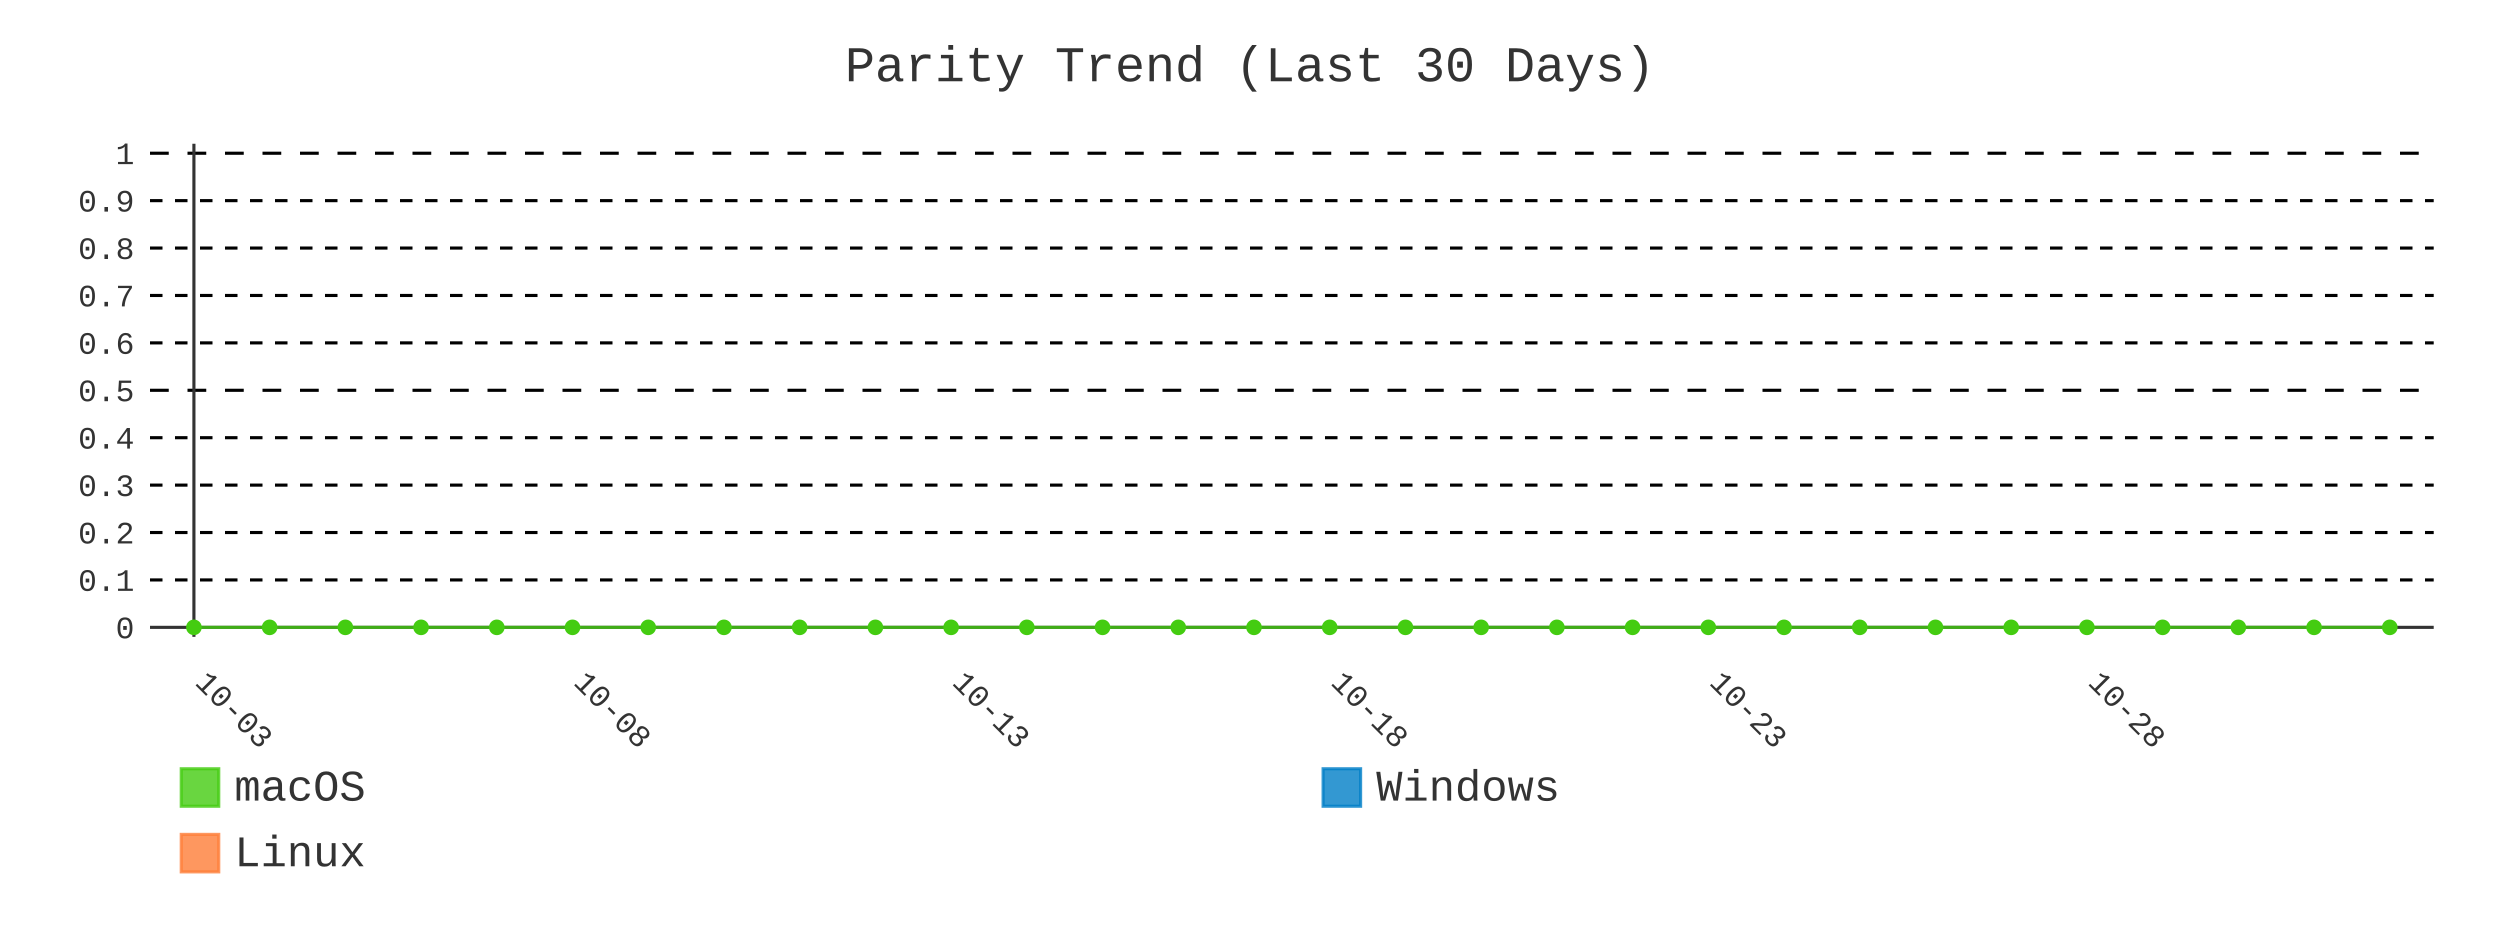
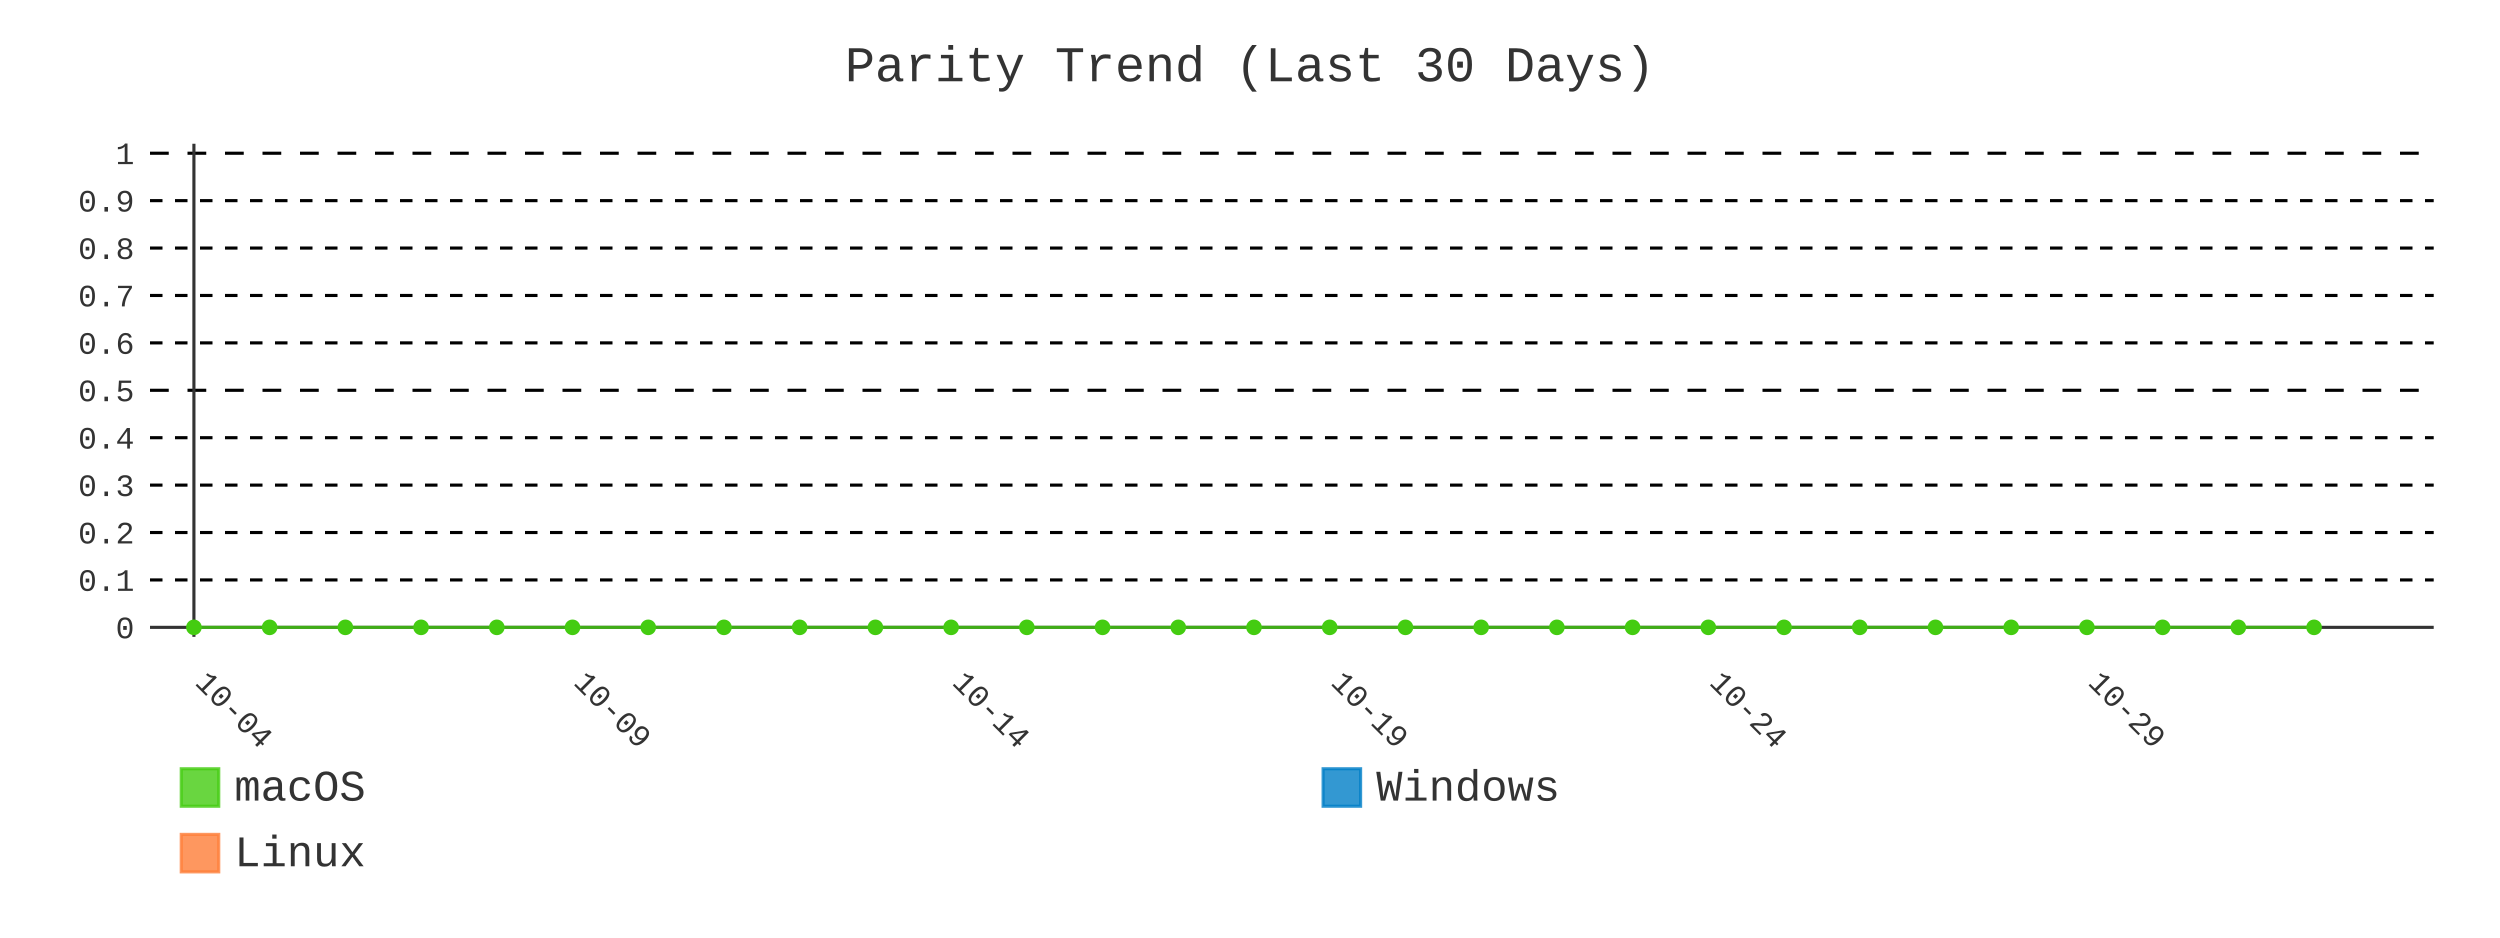
- <svg xmlns="http://www.w3.org/2000/svg" id="chart-851cba48-ce74-42ca-8844-8cc2b1cba2d3" class="pygal-chart" viewBox="0 0 800 300">
+ <svg xmlns="http://www.w3.org/2000/svg" id="chart-5aeb422f-15b1-4fd5-9fc1-4c7774e0a612" class="pygal-chart" viewBox="0 0 800 300">
  <defs>
-     <style type="text/css">#chart-851cba48-ce74-42ca-8844-8cc2b1cba2d3{-webkit-user-select:none;-webkit-font-smoothing:antialiased;font-family:Consolas,"Liberation Mono",Menlo,Courier,monospace}#chart-851cba48-ce74-42ca-8844-8cc2b1cba2d3 .title{font-family:Consolas,"Liberation Mono",Menlo,Courier,monospace;font-size:16px}#chart-851cba48-ce74-42ca-8844-8cc2b1cba2d3 .legends .legend text{font-family:Consolas,"Liberation Mono",Menlo,Courier,monospace;font-size:14px}#chart-851cba48-ce74-42ca-8844-8cc2b1cba2d3 .axis text{font-family:Consolas,"Liberation Mono",Menlo,Courier,monospace;font-size:10px}#chart-851cba48-ce74-42ca-8844-8cc2b1cba2d3 .axis text.major{font-family:Consolas,"Liberation Mono",Menlo,Courier,monospace;font-size:10px}#chart-851cba48-ce74-42ca-8844-8cc2b1cba2d3 .text-overlay text.value{font-family:Consolas,"Liberation Mono",Menlo,Courier,monospace;font-size:16px}#chart-851cba48-ce74-42ca-8844-8cc2b1cba2d3 .text-overlay text.label{font-family:Consolas,"Liberation Mono",Menlo,Courier,monospace;font-size:10px}#chart-851cba48-ce74-42ca-8844-8cc2b1cba2d3 .tooltip{font-family:Consolas,"Liberation Mono",Menlo,Courier,monospace;font-size:14px}#chart-851cba48-ce74-42ca-8844-8cc2b1cba2d3 text.no_data{font-family:Consolas,"Liberation Mono",Menlo,Courier,monospace;font-size:64px}
- #chart-851cba48-ce74-42ca-8844-8cc2b1cba2d3{background-color:transparent}#chart-851cba48-ce74-42ca-8844-8cc2b1cba2d3 path,#chart-851cba48-ce74-42ca-8844-8cc2b1cba2d3 line,#chart-851cba48-ce74-42ca-8844-8cc2b1cba2d3 rect,#chart-851cba48-ce74-42ca-8844-8cc2b1cba2d3 circle{-webkit-transition:400ms;-moz-transition:400ms;transition:400ms}#chart-851cba48-ce74-42ca-8844-8cc2b1cba2d3 .graph &gt; .background{fill:transparent}#chart-851cba48-ce74-42ca-8844-8cc2b1cba2d3 .plot &gt; .background{fill:transparent}#chart-851cba48-ce74-42ca-8844-8cc2b1cba2d3 .graph{fill:#333}#chart-851cba48-ce74-42ca-8844-8cc2b1cba2d3 text.no_data{fill:#333}#chart-851cba48-ce74-42ca-8844-8cc2b1cba2d3 .title{fill:#333}#chart-851cba48-ce74-42ca-8844-8cc2b1cba2d3 .legends .legend text{fill:#333}#chart-851cba48-ce74-42ca-8844-8cc2b1cba2d3 .legends .legend:hover text{fill:#333}#chart-851cba48-ce74-42ca-8844-8cc2b1cba2d3 .axis .line{stroke:#333}#chart-851cba48-ce74-42ca-8844-8cc2b1cba2d3 .axis .guide.line{stroke:#666}#chart-851cba48-ce74-42ca-8844-8cc2b1cba2d3 .axis .major.line{stroke:#333}#chart-851cba48-ce74-42ca-8844-8cc2b1cba2d3 .axis text.major{fill:#333}#chart-851cba48-ce74-42ca-8844-8cc2b1cba2d3 .axis.y .guides:hover .guide.line,#chart-851cba48-ce74-42ca-8844-8cc2b1cba2d3 .line-graph .axis.x .guides:hover .guide.line,#chart-851cba48-ce74-42ca-8844-8cc2b1cba2d3 .stackedline-graph .axis.x .guides:hover .guide.line,#chart-851cba48-ce74-42ca-8844-8cc2b1cba2d3 .xy-graph .axis.x .guides:hover .guide.line{stroke:#333}#chart-851cba48-ce74-42ca-8844-8cc2b1cba2d3 .axis .guides:hover text{fill:#333}#chart-851cba48-ce74-42ca-8844-8cc2b1cba2d3 .reactive{fill-opacity:.8;stroke-opacity:.8;stroke-width:1}#chart-851cba48-ce74-42ca-8844-8cc2b1cba2d3 .ci{stroke:#333}#chart-851cba48-ce74-42ca-8844-8cc2b1cba2d3 .reactive.active,#chart-851cba48-ce74-42ca-8844-8cc2b1cba2d3 .active .reactive{fill-opacity:.9;stroke-opacity:.9;stroke-width:4}#chart-851cba48-ce74-42ca-8844-8cc2b1cba2d3 .ci .reactive.active{stroke-width:1.5}#chart-851cba48-ce74-42ca-8844-8cc2b1cba2d3 .series text{fill:#333}#chart-851cba48-ce74-42ca-8844-8cc2b1cba2d3 .tooltip rect{fill:transparent;stroke:#333;-webkit-transition:opacity 400ms;-moz-transition:opacity 400ms;transition:opacity 400ms}#chart-851cba48-ce74-42ca-8844-8cc2b1cba2d3 .tooltip .label{fill:#333}#chart-851cba48-ce74-42ca-8844-8cc2b1cba2d3 .tooltip .label{fill:#333}#chart-851cba48-ce74-42ca-8844-8cc2b1cba2d3 .tooltip .legend{font-size:.8em;fill:#666}#chart-851cba48-ce74-42ca-8844-8cc2b1cba2d3 .tooltip .x_label{font-size:.6em;fill:#333}#chart-851cba48-ce74-42ca-8844-8cc2b1cba2d3 .tooltip .xlink{font-size:.5em;text-decoration:underline}#chart-851cba48-ce74-42ca-8844-8cc2b1cba2d3 .tooltip .value{font-size:1.5em}#chart-851cba48-ce74-42ca-8844-8cc2b1cba2d3 .bound{font-size:.5em}#chart-851cba48-ce74-42ca-8844-8cc2b1cba2d3 .max-value{font-size:.75em;fill:#666}#chart-851cba48-ce74-42ca-8844-8cc2b1cba2d3 .map-element{fill:transparent;stroke:#666 !important}#chart-851cba48-ce74-42ca-8844-8cc2b1cba2d3 .map-element .reactive{fill-opacity:inherit;stroke-opacity:inherit}#chart-851cba48-ce74-42ca-8844-8cc2b1cba2d3 .color-0,#chart-851cba48-ce74-42ca-8844-8cc2b1cba2d3 .color-0 a:visited{stroke:#4c1;fill:#4c1}#chart-851cba48-ce74-42ca-8844-8cc2b1cba2d3 .color-1,#chart-851cba48-ce74-42ca-8844-8cc2b1cba2d3 .color-1 a:visited{stroke:#007ec6;fill:#007ec6}#chart-851cba48-ce74-42ca-8844-8cc2b1cba2d3 .color-2,#chart-851cba48-ce74-42ca-8844-8cc2b1cba2d3 .color-2 a:visited{stroke:#fe7d37;fill:#fe7d37}#chart-851cba48-ce74-42ca-8844-8cc2b1cba2d3 .text-overlay .color-0 text{fill:black}#chart-851cba48-ce74-42ca-8844-8cc2b1cba2d3 .text-overlay .color-1 text{fill:black}#chart-851cba48-ce74-42ca-8844-8cc2b1cba2d3 .text-overlay .color-2 text{fill:black}#chart-851cba48-ce74-42ca-8844-8cc2b1cba2d3 .series{stroke-width:2}#chart-851cba48-ce74-42ca-8844-8cc2b1cba2d3 .series.serie-0{stroke-width:2}#chart-851cba48-ce74-42ca-8844-8cc2b1cba2d3 .series.serie-1{stroke-width:2}#chart-851cba48-ce74-42ca-8844-8cc2b1cba2d3 .series.serie-2{stroke-width:2}
- #chart-851cba48-ce74-42ca-8844-8cc2b1cba2d3 text.no_data{text-anchor:middle}#chart-851cba48-ce74-42ca-8844-8cc2b1cba2d3 .guide.line{fill:none}#chart-851cba48-ce74-42ca-8844-8cc2b1cba2d3 .centered{text-anchor:middle}#chart-851cba48-ce74-42ca-8844-8cc2b1cba2d3 .title{text-anchor:middle}#chart-851cba48-ce74-42ca-8844-8cc2b1cba2d3 .legends .legend text{fill-opacity:1}#chart-851cba48-ce74-42ca-8844-8cc2b1cba2d3 .axis.x text{text-anchor:middle}#chart-851cba48-ce74-42ca-8844-8cc2b1cba2d3 .axis.x:not(.web) text[transform]{text-anchor:start}#chart-851cba48-ce74-42ca-8844-8cc2b1cba2d3 .axis.x:not(.web) text[transform].backwards{text-anchor:end}#chart-851cba48-ce74-42ca-8844-8cc2b1cba2d3 .axis.y text{text-anchor:end}#chart-851cba48-ce74-42ca-8844-8cc2b1cba2d3 .axis.y text[transform].backwards{text-anchor:start}#chart-851cba48-ce74-42ca-8844-8cc2b1cba2d3 .axis.y2 text{text-anchor:start}#chart-851cba48-ce74-42ca-8844-8cc2b1cba2d3 .axis.y2 text[transform].backwards{text-anchor:end}#chart-851cba48-ce74-42ca-8844-8cc2b1cba2d3 .axis .guide.line{stroke-dasharray:4,4;stroke:black}#chart-851cba48-ce74-42ca-8844-8cc2b1cba2d3 .axis .major.guide.line{stroke-dasharray:6,6;stroke:black}#chart-851cba48-ce74-42ca-8844-8cc2b1cba2d3 .horizontal .axis.y .guide.line,#chart-851cba48-ce74-42ca-8844-8cc2b1cba2d3 .horizontal .axis.y2 .guide.line,#chart-851cba48-ce74-42ca-8844-8cc2b1cba2d3 .vertical .axis.x .guide.line{opacity:0}#chart-851cba48-ce74-42ca-8844-8cc2b1cba2d3 .horizontal .axis.always_show .guide.line,#chart-851cba48-ce74-42ca-8844-8cc2b1cba2d3 .vertical .axis.always_show .guide.line{opacity:1 !important}#chart-851cba48-ce74-42ca-8844-8cc2b1cba2d3 .axis.y .guides:hover .guide.line,#chart-851cba48-ce74-42ca-8844-8cc2b1cba2d3 .axis.y2 .guides:hover .guide.line,#chart-851cba48-ce74-42ca-8844-8cc2b1cba2d3 .axis.x .guides:hover .guide.line{opacity:1}#chart-851cba48-ce74-42ca-8844-8cc2b1cba2d3 .axis .guides:hover text{opacity:1}#chart-851cba48-ce74-42ca-8844-8cc2b1cba2d3 .nofill{fill:none}#chart-851cba48-ce74-42ca-8844-8cc2b1cba2d3 .subtle-fill{fill-opacity:.2}#chart-851cba48-ce74-42ca-8844-8cc2b1cba2d3 .dot{stroke-width:1px;fill-opacity:1;stroke-opacity:1}#chart-851cba48-ce74-42ca-8844-8cc2b1cba2d3 .dot.active{stroke-width:5px}#chart-851cba48-ce74-42ca-8844-8cc2b1cba2d3 .dot.negative{fill:transparent}#chart-851cba48-ce74-42ca-8844-8cc2b1cba2d3 text,#chart-851cba48-ce74-42ca-8844-8cc2b1cba2d3 tspan{stroke:none !important}#chart-851cba48-ce74-42ca-8844-8cc2b1cba2d3 .series text.active{opacity:1}#chart-851cba48-ce74-42ca-8844-8cc2b1cba2d3 .tooltip rect{fill-opacity:.95;stroke-width:.5}#chart-851cba48-ce74-42ca-8844-8cc2b1cba2d3 .tooltip text{fill-opacity:1}#chart-851cba48-ce74-42ca-8844-8cc2b1cba2d3 .showable{visibility:hidden}#chart-851cba48-ce74-42ca-8844-8cc2b1cba2d3 .showable.shown{visibility:visible}#chart-851cba48-ce74-42ca-8844-8cc2b1cba2d3 .gauge-background{fill:rgba(229,229,229,1);stroke:none}#chart-851cba48-ce74-42ca-8844-8cc2b1cba2d3 .bg-lines{stroke:transparent;stroke-width:2px}</style>
+     <style type="text/css">#chart-5aeb422f-15b1-4fd5-9fc1-4c7774e0a612{-webkit-user-select:none;-webkit-font-smoothing:antialiased;font-family:Consolas,"Liberation Mono",Menlo,Courier,monospace}#chart-5aeb422f-15b1-4fd5-9fc1-4c7774e0a612 .title{font-family:Consolas,"Liberation Mono",Menlo,Courier,monospace;font-size:16px}#chart-5aeb422f-15b1-4fd5-9fc1-4c7774e0a612 .legends .legend text{font-family:Consolas,"Liberation Mono",Menlo,Courier,monospace;font-size:14px}#chart-5aeb422f-15b1-4fd5-9fc1-4c7774e0a612 .axis text{font-family:Consolas,"Liberation Mono",Menlo,Courier,monospace;font-size:10px}#chart-5aeb422f-15b1-4fd5-9fc1-4c7774e0a612 .axis text.major{font-family:Consolas,"Liberation Mono",Menlo,Courier,monospace;font-size:10px}#chart-5aeb422f-15b1-4fd5-9fc1-4c7774e0a612 .text-overlay text.value{font-family:Consolas,"Liberation Mono",Menlo,Courier,monospace;font-size:16px}#chart-5aeb422f-15b1-4fd5-9fc1-4c7774e0a612 .text-overlay text.label{font-family:Consolas,"Liberation Mono",Menlo,Courier,monospace;font-size:10px}#chart-5aeb422f-15b1-4fd5-9fc1-4c7774e0a612 .tooltip{font-family:Consolas,"Liberation Mono",Menlo,Courier,monospace;font-size:14px}#chart-5aeb422f-15b1-4fd5-9fc1-4c7774e0a612 text.no_data{font-family:Consolas,"Liberation Mono",Menlo,Courier,monospace;font-size:64px}
+ #chart-5aeb422f-15b1-4fd5-9fc1-4c7774e0a612{background-color:transparent}#chart-5aeb422f-15b1-4fd5-9fc1-4c7774e0a612 path,#chart-5aeb422f-15b1-4fd5-9fc1-4c7774e0a612 line,#chart-5aeb422f-15b1-4fd5-9fc1-4c7774e0a612 rect,#chart-5aeb422f-15b1-4fd5-9fc1-4c7774e0a612 circle{-webkit-transition:400ms;-moz-transition:400ms;transition:400ms}#chart-5aeb422f-15b1-4fd5-9fc1-4c7774e0a612 .graph &gt; .background{fill:transparent}#chart-5aeb422f-15b1-4fd5-9fc1-4c7774e0a612 .plot &gt; .background{fill:transparent}#chart-5aeb422f-15b1-4fd5-9fc1-4c7774e0a612 .graph{fill:#333}#chart-5aeb422f-15b1-4fd5-9fc1-4c7774e0a612 text.no_data{fill:#333}#chart-5aeb422f-15b1-4fd5-9fc1-4c7774e0a612 .title{fill:#333}#chart-5aeb422f-15b1-4fd5-9fc1-4c7774e0a612 .legends .legend text{fill:#333}#chart-5aeb422f-15b1-4fd5-9fc1-4c7774e0a612 .legends .legend:hover text{fill:#333}#chart-5aeb422f-15b1-4fd5-9fc1-4c7774e0a612 .axis .line{stroke:#333}#chart-5aeb422f-15b1-4fd5-9fc1-4c7774e0a612 .axis .guide.line{stroke:#666}#chart-5aeb422f-15b1-4fd5-9fc1-4c7774e0a612 .axis .major.line{stroke:#333}#chart-5aeb422f-15b1-4fd5-9fc1-4c7774e0a612 .axis text.major{fill:#333}#chart-5aeb422f-15b1-4fd5-9fc1-4c7774e0a612 .axis.y .guides:hover .guide.line,#chart-5aeb422f-15b1-4fd5-9fc1-4c7774e0a612 .line-graph .axis.x .guides:hover .guide.line,#chart-5aeb422f-15b1-4fd5-9fc1-4c7774e0a612 .stackedline-graph .axis.x .guides:hover .guide.line,#chart-5aeb422f-15b1-4fd5-9fc1-4c7774e0a612 .xy-graph .axis.x .guides:hover .guide.line{stroke:#333}#chart-5aeb422f-15b1-4fd5-9fc1-4c7774e0a612 .axis .guides:hover text{fill:#333}#chart-5aeb422f-15b1-4fd5-9fc1-4c7774e0a612 .reactive{fill-opacity:.8;stroke-opacity:.8;stroke-width:1}#chart-5aeb422f-15b1-4fd5-9fc1-4c7774e0a612 .ci{stroke:#333}#chart-5aeb422f-15b1-4fd5-9fc1-4c7774e0a612 .reactive.active,#chart-5aeb422f-15b1-4fd5-9fc1-4c7774e0a612 .active .reactive{fill-opacity:.9;stroke-opacity:.9;stroke-width:4}#chart-5aeb422f-15b1-4fd5-9fc1-4c7774e0a612 .ci .reactive.active{stroke-width:1.5}#chart-5aeb422f-15b1-4fd5-9fc1-4c7774e0a612 .series text{fill:#333}#chart-5aeb422f-15b1-4fd5-9fc1-4c7774e0a612 .tooltip rect{fill:transparent;stroke:#333;-webkit-transition:opacity 400ms;-moz-transition:opacity 400ms;transition:opacity 400ms}#chart-5aeb422f-15b1-4fd5-9fc1-4c7774e0a612 .tooltip .label{fill:#333}#chart-5aeb422f-15b1-4fd5-9fc1-4c7774e0a612 .tooltip .label{fill:#333}#chart-5aeb422f-15b1-4fd5-9fc1-4c7774e0a612 .tooltip .legend{font-size:.8em;fill:#666}#chart-5aeb422f-15b1-4fd5-9fc1-4c7774e0a612 .tooltip .x_label{font-size:.6em;fill:#333}#chart-5aeb422f-15b1-4fd5-9fc1-4c7774e0a612 .tooltip .xlink{font-size:.5em;text-decoration:underline}#chart-5aeb422f-15b1-4fd5-9fc1-4c7774e0a612 .tooltip .value{font-size:1.5em}#chart-5aeb422f-15b1-4fd5-9fc1-4c7774e0a612 .bound{font-size:.5em}#chart-5aeb422f-15b1-4fd5-9fc1-4c7774e0a612 .max-value{font-size:.75em;fill:#666}#chart-5aeb422f-15b1-4fd5-9fc1-4c7774e0a612 .map-element{fill:transparent;stroke:#666 !important}#chart-5aeb422f-15b1-4fd5-9fc1-4c7774e0a612 .map-element .reactive{fill-opacity:inherit;stroke-opacity:inherit}#chart-5aeb422f-15b1-4fd5-9fc1-4c7774e0a612 .color-0,#chart-5aeb422f-15b1-4fd5-9fc1-4c7774e0a612 .color-0 a:visited{stroke:#4c1;fill:#4c1}#chart-5aeb422f-15b1-4fd5-9fc1-4c7774e0a612 .color-1,#chart-5aeb422f-15b1-4fd5-9fc1-4c7774e0a612 .color-1 a:visited{stroke:#007ec6;fill:#007ec6}#chart-5aeb422f-15b1-4fd5-9fc1-4c7774e0a612 .color-2,#chart-5aeb422f-15b1-4fd5-9fc1-4c7774e0a612 .color-2 a:visited{stroke:#fe7d37;fill:#fe7d37}#chart-5aeb422f-15b1-4fd5-9fc1-4c7774e0a612 .text-overlay .color-0 text{fill:black}#chart-5aeb422f-15b1-4fd5-9fc1-4c7774e0a612 .text-overlay .color-1 text{fill:black}#chart-5aeb422f-15b1-4fd5-9fc1-4c7774e0a612 .text-overlay .color-2 text{fill:black}#chart-5aeb422f-15b1-4fd5-9fc1-4c7774e0a612 .series{stroke-width:2}#chart-5aeb422f-15b1-4fd5-9fc1-4c7774e0a612 .series.serie-0{stroke-width:2}#chart-5aeb422f-15b1-4fd5-9fc1-4c7774e0a612 .series.serie-1{stroke-width:2}#chart-5aeb422f-15b1-4fd5-9fc1-4c7774e0a612 .series.serie-2{stroke-width:2}
+ #chart-5aeb422f-15b1-4fd5-9fc1-4c7774e0a612 text.no_data{text-anchor:middle}#chart-5aeb422f-15b1-4fd5-9fc1-4c7774e0a612 .guide.line{fill:none}#chart-5aeb422f-15b1-4fd5-9fc1-4c7774e0a612 .centered{text-anchor:middle}#chart-5aeb422f-15b1-4fd5-9fc1-4c7774e0a612 .title{text-anchor:middle}#chart-5aeb422f-15b1-4fd5-9fc1-4c7774e0a612 .legends .legend text{fill-opacity:1}#chart-5aeb422f-15b1-4fd5-9fc1-4c7774e0a612 .axis.x text{text-anchor:middle}#chart-5aeb422f-15b1-4fd5-9fc1-4c7774e0a612 .axis.x:not(.web) text[transform]{text-anchor:start}#chart-5aeb422f-15b1-4fd5-9fc1-4c7774e0a612 .axis.x:not(.web) text[transform].backwards{text-anchor:end}#chart-5aeb422f-15b1-4fd5-9fc1-4c7774e0a612 .axis.y text{text-anchor:end}#chart-5aeb422f-15b1-4fd5-9fc1-4c7774e0a612 .axis.y text[transform].backwards{text-anchor:start}#chart-5aeb422f-15b1-4fd5-9fc1-4c7774e0a612 .axis.y2 text{text-anchor:start}#chart-5aeb422f-15b1-4fd5-9fc1-4c7774e0a612 .axis.y2 text[transform].backwards{text-anchor:end}#chart-5aeb422f-15b1-4fd5-9fc1-4c7774e0a612 .axis .guide.line{stroke-dasharray:4,4;stroke:black}#chart-5aeb422f-15b1-4fd5-9fc1-4c7774e0a612 .axis .major.guide.line{stroke-dasharray:6,6;stroke:black}#chart-5aeb422f-15b1-4fd5-9fc1-4c7774e0a612 .horizontal .axis.y .guide.line,#chart-5aeb422f-15b1-4fd5-9fc1-4c7774e0a612 .horizontal .axis.y2 .guide.line,#chart-5aeb422f-15b1-4fd5-9fc1-4c7774e0a612 .vertical .axis.x .guide.line{opacity:0}#chart-5aeb422f-15b1-4fd5-9fc1-4c7774e0a612 .horizontal .axis.always_show .guide.line,#chart-5aeb422f-15b1-4fd5-9fc1-4c7774e0a612 .vertical .axis.always_show .guide.line{opacity:1 !important}#chart-5aeb422f-15b1-4fd5-9fc1-4c7774e0a612 .axis.y .guides:hover .guide.line,#chart-5aeb422f-15b1-4fd5-9fc1-4c7774e0a612 .axis.y2 .guides:hover .guide.line,#chart-5aeb422f-15b1-4fd5-9fc1-4c7774e0a612 .axis.x .guides:hover .guide.line{opacity:1}#chart-5aeb422f-15b1-4fd5-9fc1-4c7774e0a612 .axis .guides:hover text{opacity:1}#chart-5aeb422f-15b1-4fd5-9fc1-4c7774e0a612 .nofill{fill:none}#chart-5aeb422f-15b1-4fd5-9fc1-4c7774e0a612 .subtle-fill{fill-opacity:.2}#chart-5aeb422f-15b1-4fd5-9fc1-4c7774e0a612 .dot{stroke-width:1px;fill-opacity:1;stroke-opacity:1}#chart-5aeb422f-15b1-4fd5-9fc1-4c7774e0a612 .dot.active{stroke-width:5px}#chart-5aeb422f-15b1-4fd5-9fc1-4c7774e0a612 .dot.negative{fill:transparent}#chart-5aeb422f-15b1-4fd5-9fc1-4c7774e0a612 text,#chart-5aeb422f-15b1-4fd5-9fc1-4c7774e0a612 tspan{stroke:none !important}#chart-5aeb422f-15b1-4fd5-9fc1-4c7774e0a612 .series text.active{opacity:1}#chart-5aeb422f-15b1-4fd5-9fc1-4c7774e0a612 .tooltip rect{fill-opacity:.95;stroke-width:.5}#chart-5aeb422f-15b1-4fd5-9fc1-4c7774e0a612 .tooltip text{fill-opacity:1}#chart-5aeb422f-15b1-4fd5-9fc1-4c7774e0a612 .showable{visibility:hidden}#chart-5aeb422f-15b1-4fd5-9fc1-4c7774e0a612 .showable.shown{visibility:visible}#chart-5aeb422f-15b1-4fd5-9fc1-4c7774e0a612 .gauge-background{fill:rgba(229,229,229,1);stroke:none}#chart-5aeb422f-15b1-4fd5-9fc1-4c7774e0a612 .bg-lines{stroke:transparent;stroke-width:2px}</style>
  </defs>
  <g class="graph line-graph vertical">
    <rect x="0" y="0" width="800" height="300" class="background" />
    <g transform="translate(48, 46)" class="plot">
      <rect x="0" y="0" width="730.787" height="157.787" class="background" />
      <g class="axis y always_show">
        <g class="guides">
          <path d="M0 154.752 h730.787" class="axis major line" />
          <text x="-5" y="158.252" class="major">0</text>
        </g>
        <g class="guides">
          <path d="M0 139.581 h730.787" class="guide line" />
          <text x="-5" y="143.081" class="">0.1</text>
        </g>
        <g class="guides">
          <path d="M0 124.409 h730.787" class="guide line" />
          <text x="-5" y="127.909" class="">0.2</text>
        </g>
        <g class="guides">
          <path d="M0 109.237 h730.787" class="guide line" />
          <text x="-5" y="112.737" class="">0.3</text>
        </g>
        <g class="guides">
          <path d="M0 94.065 h730.787" class="guide line" />
          <text x="-5" y="97.565" class="">0.4</text>
        </g>
        <g class="guides">
          <path d="M0 78.893 h730.787" class="major guide line" />
          <text x="-5" y="82.393" class="major">0.5</text>
        </g>
        <g class="guides">
          <path d="M0 63.722 h730.787" class="guide line" />
          <text x="-5" y="67.222" class="">0.6</text>
        </g>
        <g class="guides">
          <path d="M0 48.55 h730.787" class="guide line" />
          <text x="-5" y="52.05" class="">0.7</text>
        </g>
        <g class="guides">
          <path d="M0 33.378 h730.787" class="guide line" />
          <text x="-5" y="36.878" class="">0.8</text>
        </g>
        <g class="guides">
          <path d="M0 18.206 h730.787" class="guide line" />
          <text x="-5" y="21.706" class="">0.9</text>
        </g>
        <g class="guides">
          <path d="M0 3.034 h730.787" class="major guide line" />
          <text x="-5" y="6.534" class="major">1</text>
        </g>
      </g>
      <g class="axis x">
        <g class="guides">
          <path d="M14.054 0 v157.787" class="major line" />
-           <text x="14.054" y="172.787" class="major" transform="rotate(45 14.05359 172.7868)">10-03</text>
+           <text x="14.054" y="172.787" class="major" transform="rotate(45 14.05359 172.7868)">10-04</text>
        </g>
        <g class="guides">
          <path d="M135.205 0 v157.787" class="major guide line" />
-           <text x="135.205" y="172.787" class="major" transform="rotate(45 135.2052 172.7868)">10-08</text>
+           <text x="135.205" y="172.787" class="major" transform="rotate(45 135.2052 172.7868)">10-09</text>
        </g>
        <g class="guides">
          <path d="M256.357 0 v157.787" class="major guide line" />
-           <text x="256.357" y="172.787" class="major" transform="rotate(45 256.3569 172.7868)">10-13</text>
+           <text x="256.357" y="172.787" class="major" transform="rotate(45 256.3569 172.7868)">10-14</text>
        </g>
        <g class="guides">
          <path d="M377.509 0 v157.787" class="major guide line" />
-           <text x="377.509" y="172.787" class="major" transform="rotate(45 377.5086 172.7868)">10-18</text>
+           <text x="377.509" y="172.787" class="major" transform="rotate(45 377.5086 172.7868)">10-19</text>
        </g>
        <g class="guides">
          <path d="M498.66 0 v157.787" class="major guide line" />
-           <text x="498.66" y="172.787" class="major" transform="rotate(45 498.6602 172.7868)">10-23</text>
+           <text x="498.66" y="172.787" class="major" transform="rotate(45 498.6602 172.7868)">10-24</text>
        </g>
        <g class="guides">
          <path d="M619.812 0 v157.787" class="major guide line" />
-           <text x="619.812" y="172.787" class="major" transform="rotate(45 619.8119 172.7868)">10-28</text>
+           <text x="619.812" y="172.787" class="major" transform="rotate(45 619.8119 172.7868)">10-29</text>
        </g>
      </g>
      <g class="series serie-0 color-0">
-         <path d="M14.054 154.752 L38.284 154.752 62.514 154.752 86.745 154.752 110.975 154.752 135.205 154.752 159.436 154.752 183.666 154.752 207.896 154.752 232.127 154.752 256.357 154.752 280.587 154.752 304.818 154.752 329.048 154.752 353.278 154.752 377.509 154.752 401.739 154.752 425.969 154.752 450.2 154.752 474.43 154.752 498.66 154.752 522.891 154.752 547.121 154.752 571.351 154.752 595.582 154.752 619.812 154.752 644.042 154.752 668.273 154.752 692.503 154.752 716.733 154.752" class="line reactive nofill" />
+         <path d="M14.054 154.752 L38.284 154.752 62.514 154.752 86.745 154.752 110.975 154.752 135.205 154.752 159.436 154.752 183.666 154.752 207.896 154.752 232.127 154.752 256.357 154.752 280.587 154.752 304.818 154.752 329.048 154.752 353.278 154.752 377.509 154.752 401.739 154.752 425.969 154.752 450.2 154.752 474.43 154.752 498.66 154.752 522.891 154.752 547.121 154.752 571.351 154.752 595.582 154.752 619.812 154.752 644.042 154.752 668.273 154.752 692.503 154.752" class="line reactive nofill" />
      </g>
      <g class="series serie-1 color-1" />
      <g class="series serie-2 color-2" />
    </g>
    <g class="titles">
      <text x="400.0" y="26" class="title plot_title">Parity Trend (Last 30 Days)</text>
    </g>
    <g transform="translate(48, 46)" class="plot overlay">
      <g class="series serie-0 color-0">
        <g class="dots">
          <circle cx="14.054" cy="154.752" r="2" class="dot reactive tooltip-trigger" />
        </g>
        <g class="dots">
          <circle cx="38.284" cy="154.752" r="2" class="dot reactive tooltip-trigger" />
        </g>
        <g class="dots">
          <circle cx="62.514" cy="154.752" r="2" class="dot reactive tooltip-trigger" />
        </g>
        <g class="dots">
          <circle cx="86.745" cy="154.752" r="2" class="dot reactive tooltip-trigger" />
        </g>
        <g class="dots">
          <circle cx="110.975" cy="154.752" r="2" class="dot reactive tooltip-trigger" />
        </g>
        <g class="dots">
          <circle cx="135.205" cy="154.752" r="2" class="dot reactive tooltip-trigger" />
        </g>
        <g class="dots">
          <circle cx="159.436" cy="154.752" r="2" class="dot reactive tooltip-trigger" />
        </g>
        <g class="dots">
          <circle cx="183.666" cy="154.752" r="2" class="dot reactive tooltip-trigger" />
        </g>
        <g class="dots">
          <circle cx="207.896" cy="154.752" r="2" class="dot reactive tooltip-trigger" />
        </g>
        <g class="dots">
          <circle cx="232.127" cy="154.752" r="2" class="dot reactive tooltip-trigger" />
        </g>
        <g class="dots">
          <circle cx="256.357" cy="154.752" r="2" class="dot reactive tooltip-trigger" />
        </g>
        <g class="dots">
          <circle cx="280.587" cy="154.752" r="2" class="dot reactive tooltip-trigger" />
        </g>
        <g class="dots">
          <circle cx="304.818" cy="154.752" r="2" class="dot reactive tooltip-trigger" />
        </g>
        <g class="dots">
          <circle cx="329.048" cy="154.752" r="2" class="dot reactive tooltip-trigger" />
        </g>
        <g class="dots">
          <circle cx="353.278" cy="154.752" r="2" class="dot reactive tooltip-trigger" />
        </g>
        <g class="dots">
          <circle cx="377.509" cy="154.752" r="2" class="dot reactive tooltip-trigger" />
        </g>
        <g class="dots">
          <circle cx="401.739" cy="154.752" r="2" class="dot reactive tooltip-trigger" />
        </g>
        <g class="dots">
          <circle cx="425.969" cy="154.752" r="2" class="dot reactive tooltip-trigger" />
        </g>
        <g class="dots">
          <circle cx="450.2" cy="154.752" r="2" class="dot reactive tooltip-trigger" />
        </g>
        <g class="dots">
          <circle cx="474.43" cy="154.752" r="2" class="dot reactive tooltip-trigger" />
        </g>
        <g class="dots">
          <circle cx="498.66" cy="154.752" r="2" class="dot reactive tooltip-trigger" />
        </g>
        <g class="dots">
          <circle cx="522.891" cy="154.752" r="2" class="dot reactive tooltip-trigger" />
        </g>
        <g class="dots">
          <circle cx="547.121" cy="154.752" r="2" class="dot reactive tooltip-trigger" />
        </g>
        <g class="dots">
          <circle cx="571.351" cy="154.752" r="2" class="dot reactive tooltip-trigger" />
        </g>
        <g class="dots">
          <circle cx="595.582" cy="154.752" r="2" class="dot reactive tooltip-trigger" />
        </g>
        <g class="dots">
          <circle cx="619.812" cy="154.752" r="2" class="dot reactive tooltip-trigger" />
        </g>
        <g class="dots">
          <circle cx="644.042" cy="154.752" r="2" class="dot reactive tooltip-trigger" />
        </g>
        <g class="dots">
          <circle cx="668.273" cy="154.752" r="2" class="dot reactive tooltip-trigger" />
        </g>
        <g class="dots">
          <circle cx="692.503" cy="154.752" r="2" class="dot reactive tooltip-trigger" />
-         </g>
-         <g class="dots">
-           <circle cx="716.733" cy="154.752" r="2" class="dot reactive tooltip-trigger" />
        </g>
      </g>
      <g class="series serie-1 color-1" />
      <g class="series serie-2 color-2" />
    </g>
    <g transform="translate(48, 46)" class="plot text-overlay">
      <g class="series serie-0 color-0" />
      <g class="series serie-1 color-1" />
      <g class="series serie-2 color-2" />
    </g>
    <g transform="translate(48, 46)" class="plot tooltip-overlay">
      <g transform="translate(0 0)" style="opacity: 0" class="tooltip">
        <rect rx="0" ry="0" width="0" height="0" class="tooltip-box" />
        <g class="text" />
      </g>
    </g>
    <g transform="translate(58, 245)" class="legends">
      <g id="activate-serie-0" class="legend reactive activate-serie">
        <rect x="0.0" y="1.0" width="12" height="12" class="color-0 reactive" />
        <text x="17.0" y="11.2">macOS</text>
      </g>
      <g id="activate-serie-1" class="legend reactive activate-serie">
        <rect x="365.393" y="1.0" width="12" height="12" class="color-1 reactive" />
        <text x="382.393" y="11.2">Windows</text>
      </g>
      <g id="activate-serie-2" class="legend reactive activate-serie">
        <rect x="0.0" y="22.0" width="12" height="12" class="color-2 reactive" />
        <text x="17.0" y="32.2">Linux</text>
      </g>
    </g>
  </g>
</svg>
